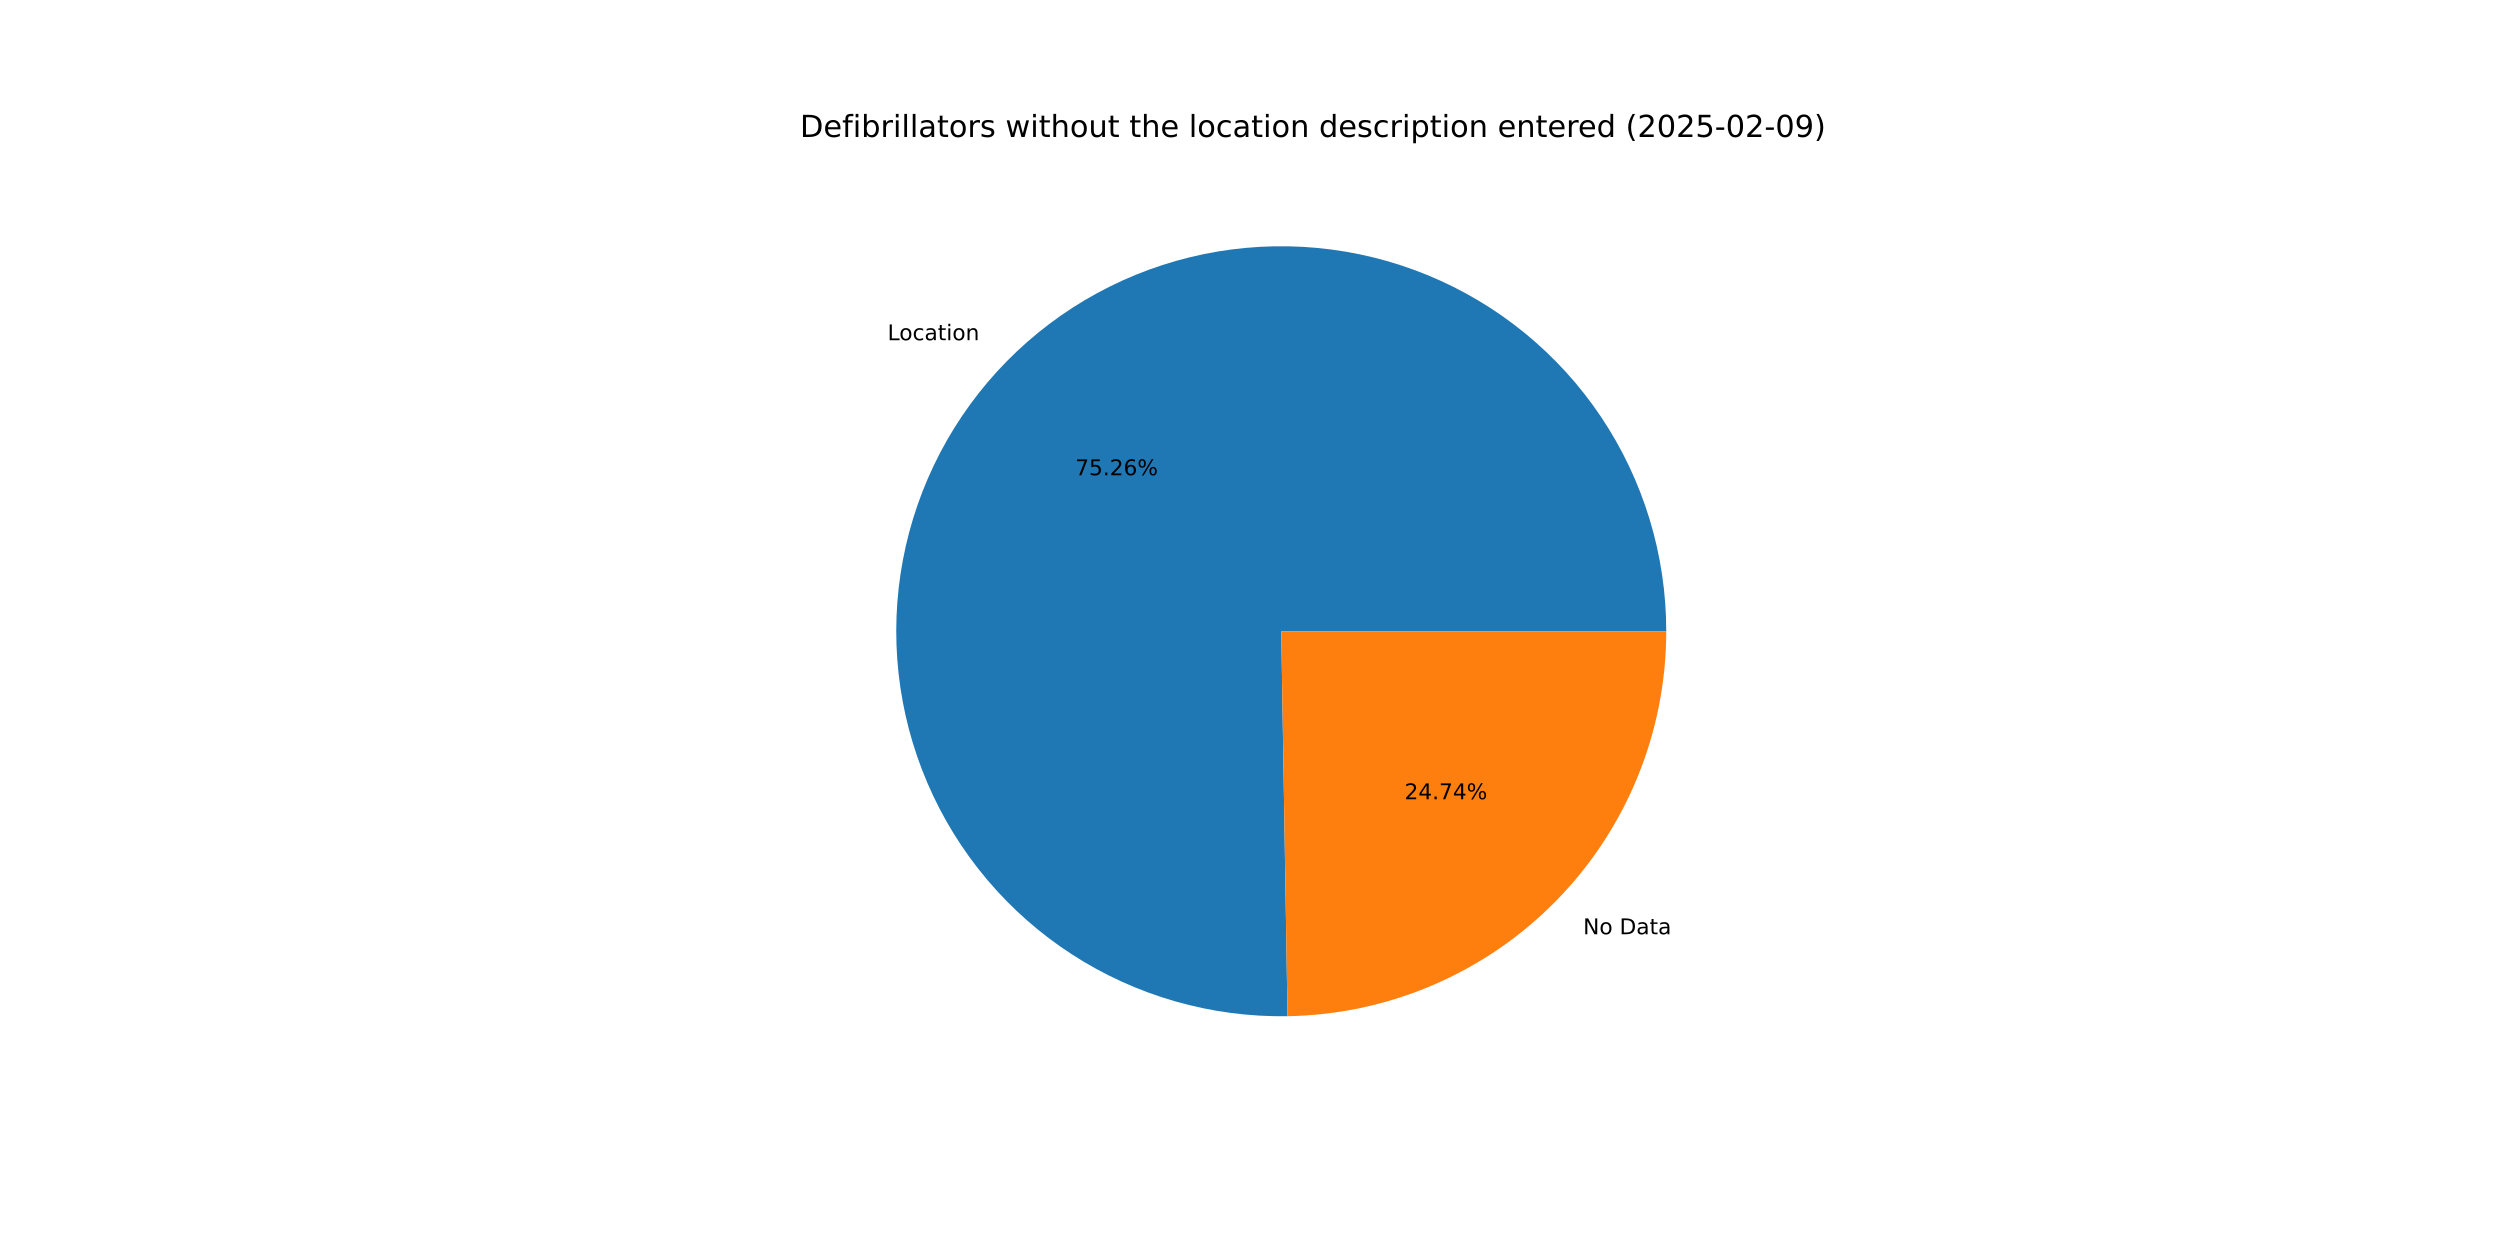
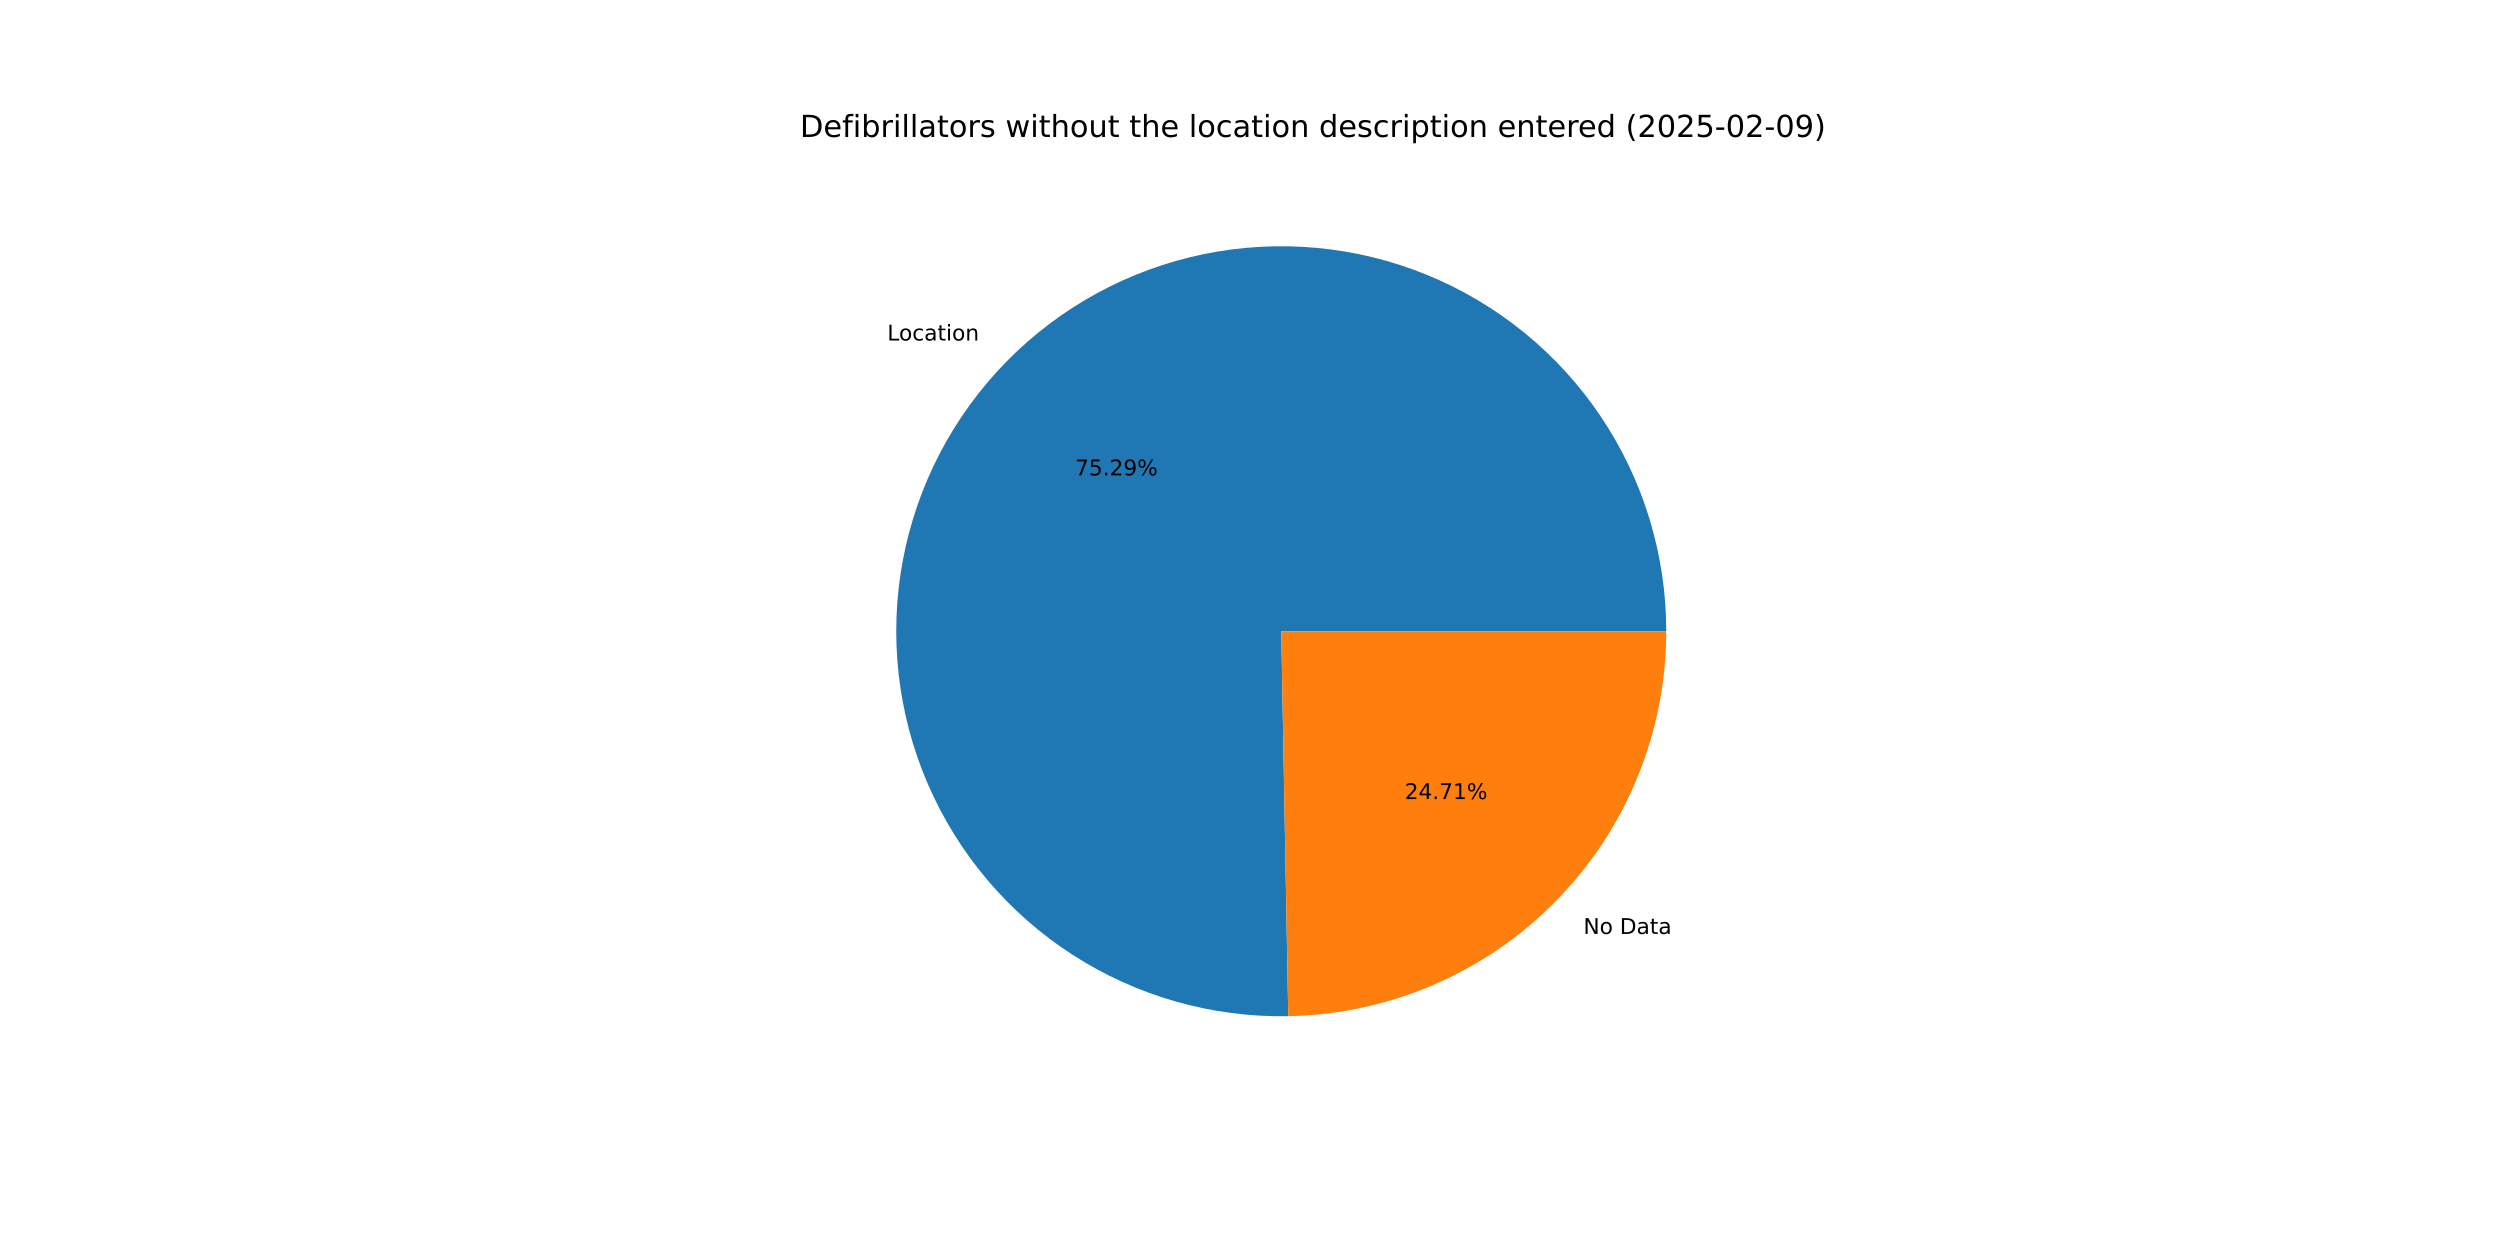
<svg xmlns="http://www.w3.org/2000/svg" xmlns:xlink="http://www.w3.org/1999/xlink" width="1152pt" height="576pt" viewBox="0 0 1152 576" version="1.1">
  <defs>
    <style type="text/css">*{stroke-linejoin: round; stroke-linecap: butt}</style>
  </defs>
  <g id="figure_1">
    <g id="patch_1">
      <path d="M 0 576  L 1152 576  L 1152 0  L 0 0  z " style="fill: #ffffff" />
    </g>
    <g id="axes_1">
      <g id="patch_2">
-         <path d="M 767.808 290.88  C 767.808 273.371 765.216 255.958 760.116 239.208  C 755.017 222.458 747.465 206.555 737.708 192.017  C 727.951 177.479 716.095 164.465 702.527 153.398  C 688.958 142.332 673.826 133.335 657.623 126.701  C 641.419 120.067 624.323 115.867 606.889 114.24  C 589.456 112.613 571.878 113.575 554.726 117.096  C 537.575 120.616 521.039 126.657 505.657 135.021  C 490.274 143.384 476.215 153.979 463.935 166.46  C 451.656 178.941 441.292 193.172 433.18 208.689  C 425.068 224.205 419.298 240.837 416.057 258.044  C 412.817 275.25 412.141 292.842 414.052 310.247  C 415.964 327.651 420.441 344.677 427.339 360.77  C 434.236 376.863 443.479 391.847 454.764 405.233  C 466.05 418.619 479.256 430.261 493.951 439.78  C 508.647 449.299 524.671 456.59 541.502 461.416  C 558.332 466.242 575.785 468.55 593.292 468.264  L 590.4 290.88  z " style="fill: #1f77b4" />
+         <path d="M 767.808 290.88  C 767.808 273.364 765.214 255.944 760.11 239.188  C 755.007 222.432 747.449 206.524 737.685 191.982  C 727.92 177.44 716.056 164.425 702.478 153.359  C 688.9 142.293 673.758 133.299 657.545 126.669  C 641.332 120.04 624.226 115.848 606.785 114.23  C 589.344 112.613 571.759 113.587 554.604 117.121  C 537.448 120.655 520.91 126.711 505.528 135.09  C 490.147 143.47 476.091 154.082 463.818 166.579  C 451.546 179.077 441.191 193.324 433.093 208.855  C 424.994 224.387 419.24 241.032 416.019 258.249  C 412.797 275.466 412.143 293.066 414.077 310.475  C 416.012 327.884 420.514 344.911 427.438 361  C 434.361 377.09 443.629 392.066 454.94 405.44  C 466.251 418.815 479.48 430.441 494.197 439.939  C 508.914 449.437 524.957 456.704 541.803 461.502  C 558.649 466.3 576.113 468.577 593.626 468.259  L 590.4 290.88  z " style="fill: #1f77b4" />
      </g>
      <g id="patch_3">
-         <path d="M 593.292 468.264  C 639.819 467.506 684.23 448.471 716.865 415.3  C 749.5 382.129 767.808 337.414 767.808 290.88  L 590.4 290.88  z " style="fill: #ff7f0e" />
+         <path d="M 593.626 468.259  C 640.094 467.414 684.419 448.341 716.982 415.181  C 749.545 382.02 767.808 337.356 767.808 290.88  L 590.4 290.88  z " style="fill: #ff7f0e" />
      </g>
      <g id="matplotlib.axis_1" />
      <g id="matplotlib.axis_2" />
      <g id="text_1">
-         <g transform="translate(408.992 156.7776) scale(0.1 -0.1)">
+         <g transform="translate(408.863 156.9088) scale(0.1 -0.1)">
          <defs>
            <path id="DejaVuSans-4c" d="M 628 4666  L 1259 4666  L 1259 531  L 3531 531  L 3531 0  L 628 0  L 628 4666  z " transform="scale(0.015625)" />
            <path id="DejaVuSans-6f" d="M 1959 3097  Q 1497 3097 1228 2736  Q 959 2375 959 1747  Q 959 1119 1226 758  Q 1494 397 1959 397  Q 2419 397 2687 759  Q 2956 1122 2956 1747  Q 2956 2369 2687 2733  Q 2419 3097 1959 3097  z M 1959 3584  Q 2709 3584 3137 3096  Q 3566 2609 3566 1747  Q 3566 888 3137 398  Q 2709 -91 1959 -91  Q 1206 -91 779 398  Q 353 888 353 1747  Q 353 2609 779 3096  Q 1206 3584 1959 3584  z " transform="scale(0.015625)" />
            <path id="DejaVuSans-63" d="M 3122 3366  L 3122 2828  Q 2878 2963 2633 3030  Q 2388 3097 2138 3097  Q 1578 3097 1268 2742  Q 959 2388 959 1747  Q 959 1106 1268 751  Q 1578 397 2138 397  Q 2388 397 2633 464  Q 2878 531 3122 666  L 3122 134  Q 2881 22 2623 -34  Q 2366 -91 2075 -91  Q 1284 -91 818 406  Q 353 903 353 1747  Q 353 2603 823 3093  Q 1294 3584 2113 3584  Q 2378 3584 2631 3529  Q 2884 3475 3122 3366  z " transform="scale(0.015625)" />
            <path id="DejaVuSans-61" d="M 2194 1759  Q 1497 1759 1228 1600  Q 959 1441 959 1056  Q 959 750 1161 570  Q 1363 391 1709 391  Q 2188 391 2477 730  Q 2766 1069 2766 1631  L 2766 1759  L 2194 1759  z M 3341 1997  L 3341 0  L 2766 0  L 2766 531  Q 2569 213 2275 61  Q 1981 -91 1556 -91  Q 1019 -91 701 211  Q 384 513 384 1019  Q 384 1609 779 1909  Q 1175 2209 1959 2209  L 2766 2209  L 2766 2266  Q 2766 2663 2505 2880  Q 2244 3097 1772 3097  Q 1472 3097 1187 3025  Q 903 2953 641 2809  L 641 3341  Q 956 3463 1253 3523  Q 1550 3584 1831 3584  Q 2591 3584 2966 3190  Q 3341 2797 3341 1997  z " transform="scale(0.015625)" />
            <path id="DejaVuSans-74" d="M 1172 4494  L 1172 3500  L 2356 3500  L 2356 3053  L 1172 3053  L 1172 1153  Q 1172 725 1289 603  Q 1406 481 1766 481  L 2356 481  L 2356 0  L 1766 0  Q 1100 0 847 248  Q 594 497 594 1153  L 594 3053  L 172 3053  L 172 3500  L 594 3500  L 594 4494  L 1172 4494  z " transform="scale(0.015625)" />
            <path id="DejaVuSans-69" d="M 603 3500  L 1178 3500  L 1178 0  L 603 0  L 603 3500  z M 603 4863  L 1178 4863  L 1178 4134  L 603 4134  L 603 4863  z " transform="scale(0.015625)" />
            <path id="DejaVuSans-6e" d="M 3513 2113  L 3513 0  L 2938 0  L 2938 2094  Q 2938 2591 2744 2837  Q 2550 3084 2163 3084  Q 1697 3084 1428 2787  Q 1159 2491 1159 1978  L 1159 0  L 581 0  L 581 3500  L 1159 3500  L 1159 2956  Q 1366 3272 1645 3428  Q 1925 3584 2291 3584  Q 2894 3584 3203 3211  Q 3513 2838 3513 2113  z " transform="scale(0.015625)" />
          </defs>
          <use xlink:href="#DejaVuSans-4c" />
          <use xlink:href="#DejaVuSans-6f" x="53.963" />
          <use xlink:href="#DejaVuSans-63" x="115.145" />
          <use xlink:href="#DejaVuSans-61" x="170.125" />
          <use xlink:href="#DejaVuSans-74" x="231.404" />
          <use xlink:href="#DejaVuSans-69" x="270.613" />
          <use xlink:href="#DejaVuSans-6f" x="298.396" />
          <use xlink:href="#DejaVuSans-6e" x="359.578" />
        </g>
      </g>
      <g id="text_2">
-         <g transform="translate(495.4563 218.9875) scale(0.1 -0.1)">
+         <g transform="translate(495.386 219.0591) scale(0.1 -0.1)">
          <defs>
            <path id="DejaVuSans-37" d="M 525 4666  L 3525 4666  L 3525 4397  L 1831 0  L 1172 0  L 2766 4134  L 525 4134  L 525 4666  z " transform="scale(0.015625)" />
            <path id="DejaVuSans-35" d="M 691 4666  L 3169 4666  L 3169 4134  L 1269 4134  L 1269 2991  Q 1406 3038 1543 3061  Q 1681 3084 1819 3084  Q 2600 3084 3056 2656  Q 3513 2228 3513 1497  Q 3513 744 3044 326  Q 2575 -91 1722 -91  Q 1428 -91 1123 -41  Q 819 9 494 109  L 494 744  Q 775 591 1075 516  Q 1375 441 1709 441  Q 2250 441 2565 725  Q 2881 1009 2881 1497  Q 2881 1984 2565 2268  Q 2250 2553 1709 2553  Q 1456 2553 1204 2497  Q 953 2441 691 2322  L 691 4666  z " transform="scale(0.015625)" />
            <path id="DejaVuSans-2e" d="M 684 794  L 1344 794  L 1344 0  L 684 0  L 684 794  z " transform="scale(0.015625)" />
            <path id="DejaVuSans-32" d="M 1228 531  L 3431 531  L 3431 0  L 469 0  L 469 531  Q 828 903 1448 1529  Q 2069 2156 2228 2338  Q 2531 2678 2651 2914  Q 2772 3150 2772 3378  Q 2772 3750 2511 3984  Q 2250 4219 1831 4219  Q 1534 4219 1204 4116  Q 875 4013 500 3803  L 500 4441  Q 881 4594 1212 4672  Q 1544 4750 1819 4750  Q 2544 4750 2975 4387  Q 3406 4025 3406 3419  Q 3406 3131 3298 2873  Q 3191 2616 2906 2266  Q 2828 2175 2409 1742  Q 1991 1309 1228 531  z " transform="scale(0.015625)" />
-             <path id="DejaVuSans-36" d="M 2113 2584  Q 1688 2584 1439 2293  Q 1191 2003 1191 1497  Q 1191 994 1439 701  Q 1688 409 2113 409  Q 2538 409 2786 701  Q 3034 994 3034 1497  Q 3034 2003 2786 2293  Q 2538 2584 2113 2584  z M 3366 4563  L 3366 3988  Q 3128 4100 2886 4159  Q 2644 4219 2406 4219  Q 1781 4219 1451 3797  Q 1122 3375 1075 2522  Q 1259 2794 1537 2939  Q 1816 3084 2150 3084  Q 2853 3084 3261 2657  Q 3669 2231 3669 1497  Q 3669 778 3244 343  Q 2819 -91 2113 -91  Q 1303 -91 875 529  Q 447 1150 447 2328  Q 447 3434 972 4092  Q 1497 4750 2381 4750  Q 2619 4750 2861 4703  Q 3103 4656 3366 4563  z " transform="scale(0.015625)" />
+             <path id="DejaVuSans-39" d="M 703 97  L 703 672  Q 941 559 1184 500  Q 1428 441 1663 441  Q 2288 441 2617 861  Q 2947 1281 2994 2138  Q 2813 1869 2534 1725  Q 2256 1581 1919 1581  Q 1219 1581 811 2004  Q 403 2428 403 3163  Q 403 3881 828 4315  Q 1253 4750 1959 4750  Q 2769 4750 3195 4129  Q 3622 3509 3622 2328  Q 3622 1225 3098 567  Q 2575 -91 1691 -91  Q 1453 -91 1209 -44  Q 966 3 703 97  z M 1959 2075  Q 2384 2075 2632 2365  Q 2881 2656 2881 3163  Q 2881 3666 2632 3958  Q 2384 4250 1959 4250  Q 1534 4250 1286 3958  Q 1038 3666 1038 3163  Q 1038 2656 1286 2365  Q 1534 2075 1959 2075  z " transform="scale(0.015625)" />
            <path id="DejaVuSans-25" d="M 4653 2053  Q 4381 2053 4226 1822  Q 4072 1591 4072 1178  Q 4072 772 4226 539  Q 4381 306 4653 306  Q 4919 306 5073 539  Q 5228 772 5228 1178  Q 5228 1588 5073 1820  Q 4919 2053 4653 2053  z M 4653 2450  Q 5147 2450 5437 2106  Q 5728 1763 5728 1178  Q 5728 594 5436 251  Q 5144 -91 4653 -91  Q 4153 -91 3862 251  Q 3572 594 3572 1178  Q 3572 1766 3864 2108  Q 4156 2450 4653 2450  z M 1428 4353  Q 1159 4353 1004 4120  Q 850 3888 850 3481  Q 850 3069 1003 2837  Q 1156 2606 1428 2606  Q 1700 2606 1854 2837  Q 2009 3069 2009 3481  Q 2009 3884 1853 4118  Q 1697 4353 1428 4353  z M 4250 4750  L 4750 4750  L 1831 -91  L 1331 -91  L 4250 4750  z M 1428 4750  Q 1922 4750 2215 4408  Q 2509 4066 2509 3481  Q 2509 2891 2217 2550  Q 1925 2209 1428 2209  Q 931 2209 642 2551  Q 353 2894 353 3481  Q 353 4063 643 4406  Q 934 4750 1428 4750  z " transform="scale(0.015625)" />
          </defs>
          <use xlink:href="#DejaVuSans-37" />
          <use xlink:href="#DejaVuSans-35" x="63.623" />
          <use xlink:href="#DejaVuSans-2e" x="127.246" />
          <use xlink:href="#DejaVuSans-32" x="159.033" />
-           <use xlink:href="#DejaVuSans-36" x="222.656" />
+           <use xlink:href="#DejaVuSans-39" x="222.656" />
          <use xlink:href="#DejaVuSans-25" x="286.279" />
        </g>
      </g>
      <g id="text_3">
-         <g transform="translate(729.5112 430.5011) scale(0.1 -0.1)">
+         <g transform="translate(729.6401 430.37) scale(0.1 -0.1)">
          <defs>
            <path id="DejaVuSans-4e" d="M 628 4666  L 1478 4666  L 3547 763  L 3547 4666  L 4159 4666  L 4159 0  L 3309 0  L 1241 3903  L 1241 0  L 628 0  L 628 4666  z " transform="scale(0.015625)" />
            <path id="DejaVuSans-20" transform="scale(0.015625)" />
            <path id="DejaVuSans-44" d="M 1259 4147  L 1259 519  L 2022 519  Q 2988 519 3436 956  Q 3884 1394 3884 2338  Q 3884 3275 3436 3711  Q 2988 4147 2022 4147  L 1259 4147  z M 628 4666  L 1925 4666  Q 3281 4666 3915 4102  Q 4550 3538 4550 2338  Q 4550 1131 3912 565  Q 3275 0 1925 0  L 628 0  L 628 4666  z " transform="scale(0.015625)" />
          </defs>
          <use xlink:href="#DejaVuSans-4e" />
          <use xlink:href="#DejaVuSans-6f" x="74.805" />
          <use xlink:href="#DejaVuSans-20" x="135.986" />
          <use xlink:href="#DejaVuSans-44" x="167.773" />
          <use xlink:href="#DejaVuSans-61" x="244.775" />
          <use xlink:href="#DejaVuSans-74" x="306.055" />
          <use xlink:href="#DejaVuSans-61" x="345.264" />
        </g>
      </g>
      <g id="text_4">
-         <g transform="translate(647.214 368.2912) scale(0.1 -0.1)">
+         <g transform="translate(647.2843 368.2197) scale(0.1 -0.1)">
          <defs>
            <path id="DejaVuSans-34" d="M 2419 4116  L 825 1625  L 2419 1625  L 2419 4116  z M 2253 4666  L 3047 4666  L 3047 1625  L 3713 1625  L 3713 1100  L 3047 1100  L 3047 0  L 2419 0  L 2419 1100  L 313 1100  L 313 1709  L 2253 4666  z " transform="scale(0.015625)" />
+             <path id="DejaVuSans-31" d="M 794 531  L 1825 531  L 1825 4091  L 703 3866  L 703 4441  L 1819 4666  L 2450 4666  L 2450 531  L 3481 531  L 3481 0  L 794 0  L 794 531  z " transform="scale(0.015625)" />
          </defs>
          <use xlink:href="#DejaVuSans-32" />
          <use xlink:href="#DejaVuSans-34" x="63.623" />
          <use xlink:href="#DejaVuSans-2e" x="127.246" />
          <use xlink:href="#DejaVuSans-37" x="159.033" />
-           <use xlink:href="#DejaVuSans-34" x="222.656" />
+           <use xlink:href="#DejaVuSans-31" x="222.656" />
          <use xlink:href="#DejaVuSans-25" x="286.279" />
        </g>
      </g>
      <g id="text_5">
        <g transform="translate(368.64 63.12) scale(0.14 -0.14)">
          <defs>
            <path id="DejaVuSans-65" d="M 3597 1894  L 3597 1613  L 953 1613  Q 991 1019 1311 708  Q 1631 397 2203 397  Q 2534 397 2845 478  Q 3156 559 3463 722  L 3463 178  Q 3153 47 2828 -22  Q 2503 -91 2169 -91  Q 1331 -91 842 396  Q 353 884 353 1716  Q 353 2575 817 3079  Q 1281 3584 2069 3584  Q 2775 3584 3186 3129  Q 3597 2675 3597 1894  z M 3022 2063  Q 3016 2534 2758 2815  Q 2500 3097 2075 3097  Q 1594 3097 1305 2825  Q 1016 2553 972 2059  L 3022 2063  z " transform="scale(0.015625)" />
            <path id="DejaVuSans-66" d="M 2375 4863  L 2375 4384  L 1825 4384  Q 1516 4384 1395 4259  Q 1275 4134 1275 3809  L 1275 3500  L 2222 3500  L 2222 3053  L 1275 3053  L 1275 0  L 697 0  L 697 3053  L 147 3053  L 147 3500  L 697 3500  L 697 3744  Q 697 4328 969 4595  Q 1241 4863 1831 4863  L 2375 4863  z " transform="scale(0.015625)" />
            <path id="DejaVuSans-62" d="M 3116 1747  Q 3116 2381 2855 2742  Q 2594 3103 2138 3103  Q 1681 3103 1420 2742  Q 1159 2381 1159 1747  Q 1159 1113 1420 752  Q 1681 391 2138 391  Q 2594 391 2855 752  Q 3116 1113 3116 1747  z M 1159 2969  Q 1341 3281 1617 3432  Q 1894 3584 2278 3584  Q 2916 3584 3314 3078  Q 3713 2572 3713 1747  Q 3713 922 3314 415  Q 2916 -91 2278 -91  Q 1894 -91 1617 61  Q 1341 213 1159 525  L 1159 0  L 581 0  L 581 4863  L 1159 4863  L 1159 2969  z " transform="scale(0.015625)" />
            <path id="DejaVuSans-72" d="M 2631 2963  Q 2534 3019 2420 3045  Q 2306 3072 2169 3072  Q 1681 3072 1420 2755  Q 1159 2438 1159 1844  L 1159 0  L 581 0  L 581 3500  L 1159 3500  L 1159 2956  Q 1341 3275 1631 3429  Q 1922 3584 2338 3584  Q 2397 3584 2469 3576  Q 2541 3569 2628 3553  L 2631 2963  z " transform="scale(0.015625)" />
            <path id="DejaVuSans-6c" d="M 603 4863  L 1178 4863  L 1178 0  L 603 0  L 603 4863  z " transform="scale(0.015625)" />
            <path id="DejaVuSans-73" d="M 2834 3397  L 2834 2853  Q 2591 2978 2328 3040  Q 2066 3103 1784 3103  Q 1356 3103 1142 2972  Q 928 2841 928 2578  Q 928 2378 1081 2264  Q 1234 2150 1697 2047  L 1894 2003  Q 2506 1872 2764 1633  Q 3022 1394 3022 966  Q 3022 478 2636 193  Q 2250 -91 1575 -91  Q 1294 -91 989 -36  Q 684 19 347 128  L 347 722  Q 666 556 975 473  Q 1284 391 1588 391  Q 1994 391 2212 530  Q 2431 669 2431 922  Q 2431 1156 2273 1281  Q 2116 1406 1581 1522  L 1381 1569  Q 847 1681 609 1914  Q 372 2147 372 2553  Q 372 3047 722 3315  Q 1072 3584 1716 3584  Q 2034 3584 2315 3537  Q 2597 3491 2834 3397  z " transform="scale(0.015625)" />
            <path id="DejaVuSans-77" d="M 269 3500  L 844 3500  L 1563 769  L 2278 3500  L 2956 3500  L 3675 769  L 4391 3500  L 4966 3500  L 4050 0  L 3372 0  L 2619 2869  L 1863 0  L 1184 0  L 269 3500  z " transform="scale(0.015625)" />
            <path id="DejaVuSans-68" d="M 3513 2113  L 3513 0  L 2938 0  L 2938 2094  Q 2938 2591 2744 2837  Q 2550 3084 2163 3084  Q 1697 3084 1428 2787  Q 1159 2491 1159 1978  L 1159 0  L 581 0  L 581 4863  L 1159 4863  L 1159 2956  Q 1366 3272 1645 3428  Q 1925 3584 2291 3584  Q 2894 3584 3203 3211  Q 3513 2838 3513 2113  z " transform="scale(0.015625)" />
            <path id="DejaVuSans-75" d="M 544 1381  L 544 3500  L 1119 3500  L 1119 1403  Q 1119 906 1312 657  Q 1506 409 1894 409  Q 2359 409 2629 706  Q 2900 1003 2900 1516  L 2900 3500  L 3475 3500  L 3475 0  L 2900 0  L 2900 538  Q 2691 219 2414 64  Q 2138 -91 1772 -91  Q 1169 -91 856 284  Q 544 659 544 1381  z M 1991 3584  L 1991 3584  z " transform="scale(0.015625)" />
            <path id="DejaVuSans-64" d="M 2906 2969  L 2906 4863  L 3481 4863  L 3481 0  L 2906 0  L 2906 525  Q 2725 213 2448 61  Q 2172 -91 1784 -91  Q 1150 -91 751 415  Q 353 922 353 1747  Q 353 2572 751 3078  Q 1150 3584 1784 3584  Q 2172 3584 2448 3432  Q 2725 3281 2906 2969  z M 947 1747  Q 947 1113 1208 752  Q 1469 391 1925 391  Q 2381 391 2643 752  Q 2906 1113 2906 1747  Q 2906 2381 2643 2742  Q 2381 3103 1925 3103  Q 1469 3103 1208 2742  Q 947 2381 947 1747  z " transform="scale(0.015625)" />
            <path id="DejaVuSans-70" d="M 1159 525  L 1159 -1331  L 581 -1331  L 581 3500  L 1159 3500  L 1159 2969  Q 1341 3281 1617 3432  Q 1894 3584 2278 3584  Q 2916 3584 3314 3078  Q 3713 2572 3713 1747  Q 3713 922 3314 415  Q 2916 -91 2278 -91  Q 1894 -91 1617 61  Q 1341 213 1159 525  z M 3116 1747  Q 3116 2381 2855 2742  Q 2594 3103 2138 3103  Q 1681 3103 1420 2742  Q 1159 2381 1159 1747  Q 1159 1113 1420 752  Q 1681 391 2138 391  Q 2594 391 2855 752  Q 3116 1113 3116 1747  z " transform="scale(0.015625)" />
            <path id="DejaVuSans-28" d="M 1984 4856  Q 1566 4138 1362 3434  Q 1159 2731 1159 2009  Q 1159 1288 1364 580  Q 1569 -128 1984 -844  L 1484 -844  Q 1016 -109 783 600  Q 550 1309 550 2009  Q 550 2706 781 3412  Q 1013 4119 1484 4856  L 1984 4856  z " transform="scale(0.015625)" />
            <path id="DejaVuSans-30" d="M 2034 4250  Q 1547 4250 1301 3770  Q 1056 3291 1056 2328  Q 1056 1369 1301 889  Q 1547 409 2034 409  Q 2525 409 2770 889  Q 3016 1369 3016 2328  Q 3016 3291 2770 3770  Q 2525 4250 2034 4250  z M 2034 4750  Q 2819 4750 3233 4129  Q 3647 3509 3647 2328  Q 3647 1150 3233 529  Q 2819 -91 2034 -91  Q 1250 -91 836 529  Q 422 1150 422 2328  Q 422 3509 836 4129  Q 1250 4750 2034 4750  z " transform="scale(0.015625)" />
            <path id="DejaVuSans-2d" d="M 313 2009  L 1997 2009  L 1997 1497  L 313 1497  L 313 2009  z " transform="scale(0.015625)" />
-             <path id="DejaVuSans-39" d="M 703 97  L 703 672  Q 941 559 1184 500  Q 1428 441 1663 441  Q 2288 441 2617 861  Q 2947 1281 2994 2138  Q 2813 1869 2534 1725  Q 2256 1581 1919 1581  Q 1219 1581 811 2004  Q 403 2428 403 3163  Q 403 3881 828 4315  Q 1253 4750 1959 4750  Q 2769 4750 3195 4129  Q 3622 3509 3622 2328  Q 3622 1225 3098 567  Q 2575 -91 1691 -91  Q 1453 -91 1209 -44  Q 966 3 703 97  z M 1959 2075  Q 2384 2075 2632 2365  Q 2881 2656 2881 3163  Q 2881 3666 2632 3958  Q 2384 4250 1959 4250  Q 1534 4250 1286 3958  Q 1038 3666 1038 3163  Q 1038 2656 1286 2365  Q 1534 2075 1959 2075  z " transform="scale(0.015625)" />
            <path id="DejaVuSans-29" d="M 513 4856  L 1013 4856  Q 1481 4119 1714 3412  Q 1947 2706 1947 2009  Q 1947 1309 1714 600  Q 1481 -109 1013 -844  L 513 -844  Q 928 -128 1133 580  Q 1338 1288 1338 2009  Q 1338 2731 1133 3434  Q 928 4138 513 4856  z " transform="scale(0.015625)" />
          </defs>
          <use xlink:href="#DejaVuSans-44" />
          <use xlink:href="#DejaVuSans-65" x="77.002" />
          <use xlink:href="#DejaVuSans-66" x="138.525" />
          <use xlink:href="#DejaVuSans-69" x="173.73" />
          <use xlink:href="#DejaVuSans-62" x="201.514" />
          <use xlink:href="#DejaVuSans-72" x="264.99" />
          <use xlink:href="#DejaVuSans-69" x="306.104" />
          <use xlink:href="#DejaVuSans-6c" x="333.887" />
          <use xlink:href="#DejaVuSans-6c" x="361.67" />
          <use xlink:href="#DejaVuSans-61" x="389.453" />
          <use xlink:href="#DejaVuSans-74" x="450.732" />
          <use xlink:href="#DejaVuSans-6f" x="489.941" />
          <use xlink:href="#DejaVuSans-72" x="551.123" />
          <use xlink:href="#DejaVuSans-73" x="592.236" />
          <use xlink:href="#DejaVuSans-20" x="644.336" />
          <use xlink:href="#DejaVuSans-77" x="676.123" />
          <use xlink:href="#DejaVuSans-69" x="757.91" />
          <use xlink:href="#DejaVuSans-74" x="785.693" />
          <use xlink:href="#DejaVuSans-68" x="824.902" />
          <use xlink:href="#DejaVuSans-6f" x="888.281" />
          <use xlink:href="#DejaVuSans-75" x="949.463" />
          <use xlink:href="#DejaVuSans-74" x="1012.842" />
          <use xlink:href="#DejaVuSans-20" x="1052.051" />
          <use xlink:href="#DejaVuSans-74" x="1083.838" />
          <use xlink:href="#DejaVuSans-68" x="1123.047" />
          <use xlink:href="#DejaVuSans-65" x="1186.426" />
          <use xlink:href="#DejaVuSans-20" x="1247.949" />
          <use xlink:href="#DejaVuSans-6c" x="1279.736" />
          <use xlink:href="#DejaVuSans-6f" x="1307.52" />
          <use xlink:href="#DejaVuSans-63" x="1368.701" />
          <use xlink:href="#DejaVuSans-61" x="1423.682" />
          <use xlink:href="#DejaVuSans-74" x="1484.961" />
          <use xlink:href="#DejaVuSans-69" x="1524.17" />
          <use xlink:href="#DejaVuSans-6f" x="1551.953" />
          <use xlink:href="#DejaVuSans-6e" x="1613.135" />
          <use xlink:href="#DejaVuSans-20" x="1676.514" />
          <use xlink:href="#DejaVuSans-64" x="1708.301" />
          <use xlink:href="#DejaVuSans-65" x="1771.777" />
          <use xlink:href="#DejaVuSans-73" x="1833.301" />
          <use xlink:href="#DejaVuSans-63" x="1885.4" />
          <use xlink:href="#DejaVuSans-72" x="1940.381" />
          <use xlink:href="#DejaVuSans-69" x="1981.494" />
          <use xlink:href="#DejaVuSans-70" x="2009.277" />
          <use xlink:href="#DejaVuSans-74" x="2072.754" />
          <use xlink:href="#DejaVuSans-69" x="2111.963" />
          <use xlink:href="#DejaVuSans-6f" x="2139.746" />
          <use xlink:href="#DejaVuSans-6e" x="2200.928" />
          <use xlink:href="#DejaVuSans-20" x="2264.307" />
          <use xlink:href="#DejaVuSans-65" x="2296.094" />
          <use xlink:href="#DejaVuSans-6e" x="2357.617" />
          <use xlink:href="#DejaVuSans-74" x="2420.996" />
          <use xlink:href="#DejaVuSans-65" x="2460.205" />
          <use xlink:href="#DejaVuSans-72" x="2521.729" />
          <use xlink:href="#DejaVuSans-65" x="2560.592" />
          <use xlink:href="#DejaVuSans-64" x="2622.115" />
          <use xlink:href="#DejaVuSans-20" x="2685.592" />
          <use xlink:href="#DejaVuSans-28" x="2717.379" />
          <use xlink:href="#DejaVuSans-32" x="2756.393" />
          <use xlink:href="#DejaVuSans-30" x="2820.016" />
          <use xlink:href="#DejaVuSans-32" x="2883.639" />
          <use xlink:href="#DejaVuSans-35" x="2947.262" />
          <use xlink:href="#DejaVuSans-2d" x="3010.885" />
          <use xlink:href="#DejaVuSans-30" x="3046.969" />
          <use xlink:href="#DejaVuSans-32" x="3110.592" />
          <use xlink:href="#DejaVuSans-2d" x="3174.215" />
          <use xlink:href="#DejaVuSans-30" x="3210.299" />
          <use xlink:href="#DejaVuSans-39" x="3273.922" />
          <use xlink:href="#DejaVuSans-29" x="3337.545" />
        </g>
      </g>
    </g>
  </g>
</svg>
